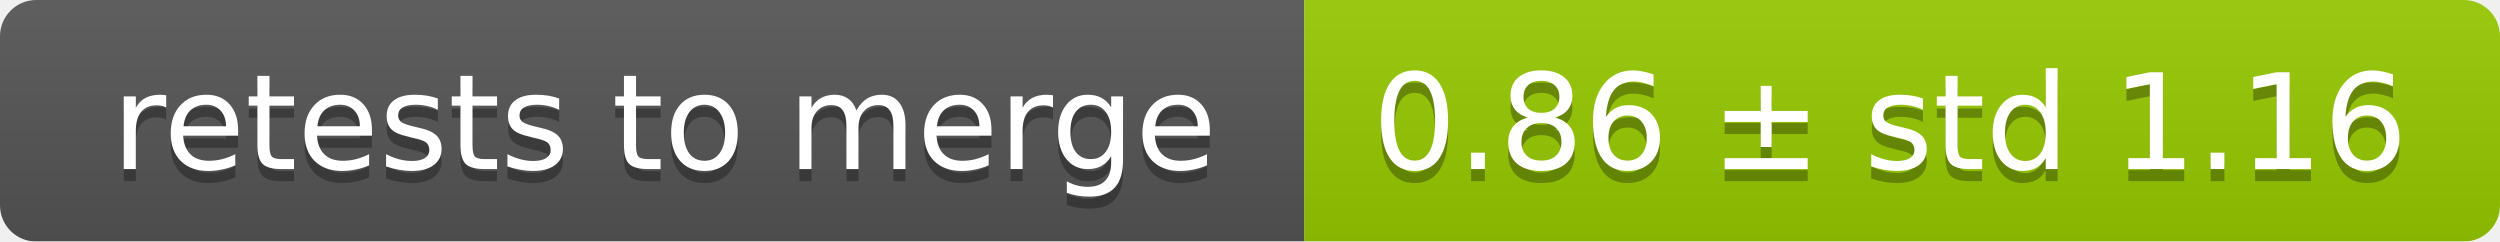
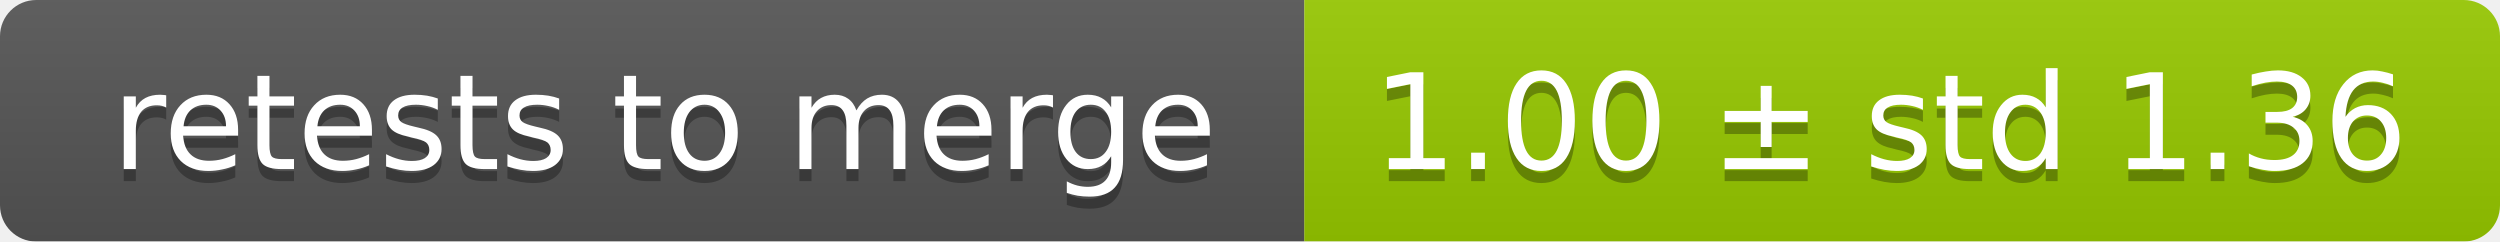
<svg xmlns="http://www.w3.org/2000/svg" width="207" height="20">
  <linearGradient id="smooth" x2="0" y2="100%">
    <stop offset="0" stop-color="#bbb" stop-opacity=".1" />
    <stop offset="1" stop-opacity=".1" />
  </linearGradient>
  <mask id="round">
    <rect width="207" height="20" rx="3" fill="#fff" />
  </mask>
  <g mask="url(#round)">
    <rect width="108" height="20" fill="#555" />
    <rect x="108" width="99" height="20" fill="#97ca00" />
    <rect width="207" height="20" fill="url(#smooth)" />
  </g>
  <g fill="#fff" text-anchor="middle" font-family="DejaVu Sans,Verdana,Geneva,sans-serif" font-size="11">
    <text x="55" y="15" fill="#010101" fill-opacity=".3">retests to merge</text>
    <text x="55" y="14">retests to merge</text>
-     <text x="156.5" y="15" fill="#010101" fill-opacity=".3">0.86 ± std 1.16</text>
-     <text x="156.5" y="14">0.86 ± std 1.16</text>
+     <text x="156.5" y="15" fill="#010101" fill-opacity=".3">1.00 ± std 1.36</text>
+     <text x="156.5" y="14">1.00 ± std 1.36</text>
  </g>
</svg>
